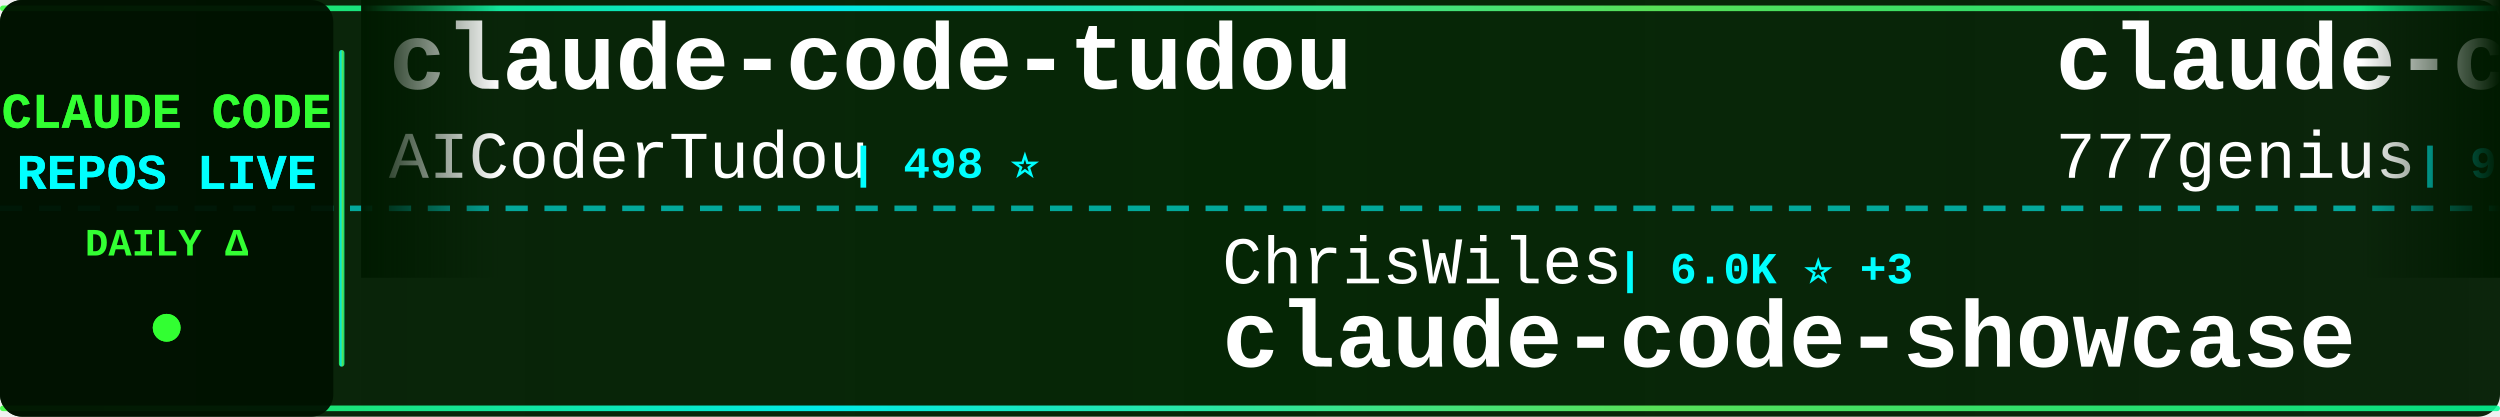
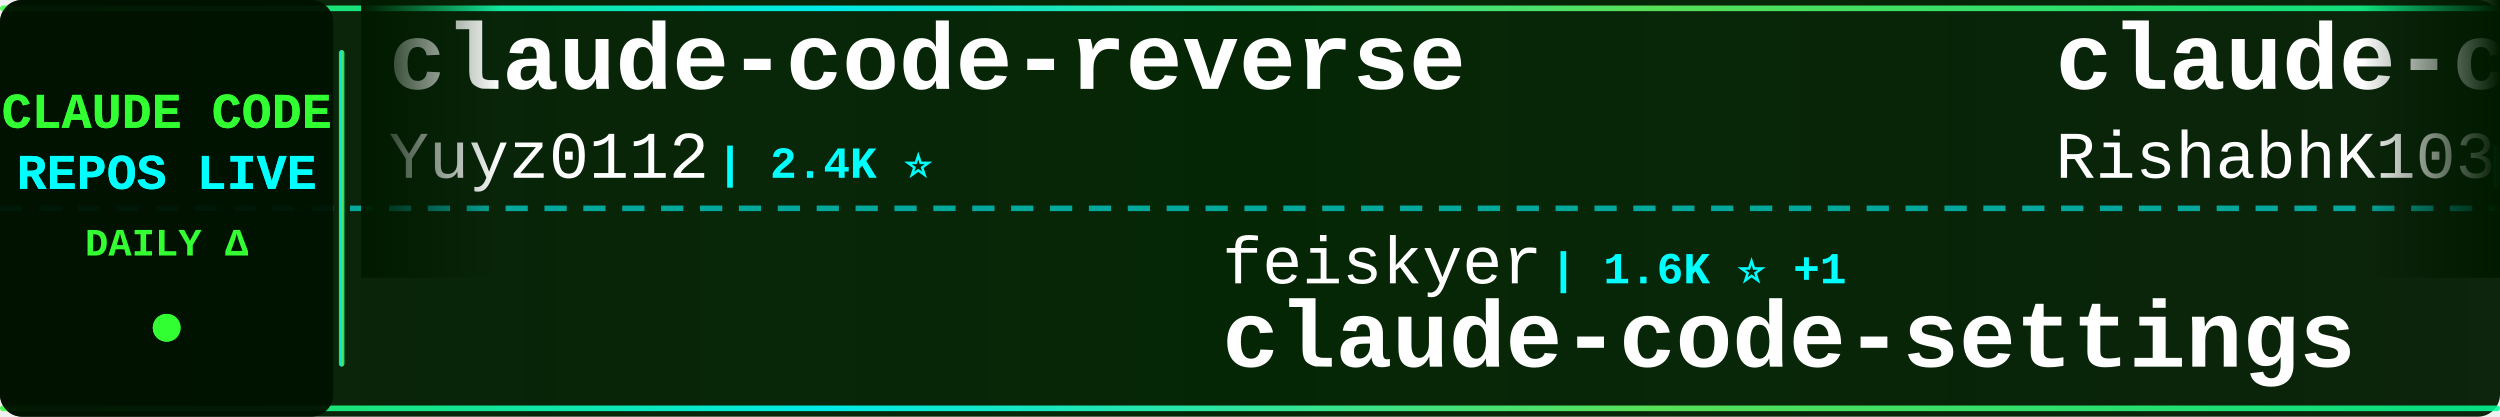
<svg xmlns="http://www.w3.org/2000/svg" width="900" height="150">
  <defs>
    <linearGradient id="tickerBg" x1="0%" y1="0%" x2="100%" y2="0%">
      <stop offset="0%" style="stop-color:#001a00;stop-opacity:0.95" />
      <stop offset="50%" style="stop-color:#002200;stop-opacity:0.98" />
      <stop offset="100%" style="stop-color:#001a00;stop-opacity:0.95" />
    </linearGradient>
    <linearGradient id="borderGrad" x1="0%" y1="0%" x2="100%" y2="0%">
      <stop offset="0%" style="stop-color:#33ff33;stop-opacity:0.85">
        <animate attributeName="stop-opacity" values="0.85;1;0.85" dur="2s" repeatCount="indefinite" />
      </stop>
      <stop offset="33%" style="stop-color:#00ffff;stop-opacity:0.9">
        <animate attributeName="stop-opacity" values="0.9;1;0.9" dur="2.2s" repeatCount="indefinite" />
      </stop>
      <stop offset="66%" style="stop-color:#66ff66;stop-opacity:0.85">
        <animate attributeName="stop-opacity" values="0.85;1;0.85" dur="1.8s" repeatCount="indefinite" />
      </stop>
      <stop offset="100%" style="stop-color:#00ff99;stop-opacity:0.85">
        <animate attributeName="stop-opacity" values="0.85;1;0.85" dur="2s" repeatCount="indefinite" />
      </stop>
    </linearGradient>
    <filter id="textGlow">
      <feGaussianBlur stdDeviation="0.1" result="coloredBlur" />
      <feMerge>
        <feMergeNode in="coloredBlur" />
        <feMergeNode in="SourceGraphic" />
      </feMerge>
    </filter>
    <filter id="metricGlow">
      <feGaussianBlur stdDeviation="0.2" result="coloredBlur" />
      <feMerge>
        <feMergeNode in="coloredBlur" />
        <feMergeNode in="SourceGraphic" />
      </feMerge>
    </filter>
    <linearGradient id="leftFade" x1="0%" y1="0%" x2="100%" y2="0%">
      <stop offset="0%" style="stop-color:#001a00;stop-opacity:1" />
      <stop offset="100%" style="stop-color:#001a00;stop-opacity:0" />
    </linearGradient>
    <linearGradient id="rightFade" x1="0%" y1="0%" x2="100%" y2="0%">
      <stop offset="0%" style="stop-color:#001a00;stop-opacity:0" />
      <stop offset="100%" style="stop-color:#001a00;stop-opacity:1" />
    </linearGradient>
  </defs>
  <rect width="900" height="150" fill="url(#tickerBg)" rx="8" />
  <rect x="0" y="2" width="900" height="2" fill="url(#borderGrad)" rx="1" />
  <rect x="0" y="146" width="900" height="2" fill="url(#borderGrad)" rx="1" />
  <line x1="0" y1="75" x2="900" y2="75" stroke="#00ffff" stroke-width="2" stroke-dasharray="8 6" opacity="0.6" />
  <rect x="0" y="0" width="120" height="150" fill="#001100" opacity="0.95" rx="8" />
  <text x="60" y="46" font-family="'Courier New', monospace" font-size="18" font-weight="bold" fill="#33ff33" text-anchor="middle" filter="url(#textGlow)">
    CLAUDE CODE
  </text>
  <text x="60" y="68" font-family="'Courier New', monospace" font-size="18" font-weight="bold" fill="#00ffff" text-anchor="middle" filter="url(#textGlow)">
    REPOS LIVE
  </text>
  <text x="60" y="92" font-family="'Courier New', monospace" font-size="14" font-weight="bold" fill="#33ff33" text-anchor="middle">
    DAILY Δ
  </text>
  <circle cx="60" cy="118" r="5" fill="#33ff33" filter="url(#metricGlow)">
    <animate attributeName="r" values="4;6;4" dur="1.5s" repeatCount="indefinite" />
    <animate attributeName="opacity" values="0.6;1;0.6" dur="1.5s" repeatCount="indefinite" />
  </circle>
  <rect x="122" y="18" width="2" height="114" fill="url(#borderGrad)" rx="1" />
  <clipPath id="tickerClip">
    <rect x="130" y="0" width="770" height="150" />
  </clipPath>
  <g clip-path="url(#tickerClip)">
    <g id="tickerItems">
      <animateTransform attributeName="transform" attributeType="XML" type="translate" from="0 0" to="-3000 0" dur="54s" repeatCount="indefinite" />
      <g transform="translate(0, 0)">
-         <text x="140" y="32" font-family="'Courier New', monospace" font-size="34" font-weight="bold" fill="#ffffff">claude-code-tudou</text>
-         <text x="140" y="64" font-family="'Courier New', monospace" font-size="24" font-weight="normal" fill="#ffffff" opacity="1.0">AICoderTudou</text>
-         <text x="306" y="64" font-family="'Courier New', monospace" font-size="16" font-weight="bold" fill="#00ffff"> | 498 ⭐</text>
+         <text x="140" y="32" font-family="'Courier New', monospace" font-size="34" font-weight="bold" fill="#ffffff">claude-code-reverse</text>
+         <text x="140" y="64" font-family="'Courier New', monospace" font-size="24" font-weight="normal" fill="#ffffff" opacity="1.0">Yuyz0112</text>
+         <text x="258" y="64" font-family="'Courier New', monospace" font-size="16" font-weight="bold" fill="#00ffff"> | 2.4K ⭐</text>
      </g>
      <g transform="translate(300, 0)">
-         <text x="140" y="102" font-family="'Courier New', monospace" font-size="24" font-weight="normal" fill="#ffffff" opacity="1.0">ChrisWiles</text>
-         <text x="282" y="102" font-family="'Courier New', monospace" font-size="16" font-weight="bold" fill="#00ffff"> | 6.0K ⭐ +3</text>
-         <text x="140" y="132" font-family="'Courier New', monospace" font-size="34" font-weight="bold" fill="#ffffff">claude-code-showcase</text>
+         <text x="140" y="102" font-family="'Courier New', monospace" font-size="24" font-weight="normal" fill="#ffffff" opacity="1.0">feiskyer</text>
+         <text x="258" y="102" font-family="'Courier New', monospace" font-size="16" font-weight="bold" fill="#00ffff"> | 1.6K ⭐ +1</text>
+         <text x="140" y="132" font-family="'Courier New', monospace" font-size="34" font-weight="bold" fill="#ffffff">claude-code-settings</text>
      </g>
      <g transform="translate(600, 0)">
-         <text x="140" y="32" font-family="'Courier New', monospace" font-size="34" font-weight="bold" fill="#ffffff">claude-code-source-code</text>
-         <text x="140" y="64" font-family="'Courier New', monospace" font-size="24" font-weight="normal" fill="#ffffff" opacity="1.0">777genius</text>
-         <text x="270" y="64" font-family="'Courier New', monospace" font-size="16" font-weight="bold" fill="#00ffff"> | 919 ⭐</text>
+         <text x="140" y="32" font-family="'Courier New', monospace" font-size="34" font-weight="bold" fill="#ffffff">claude-code</text>
+         <text x="140" y="64" font-family="'Courier New', monospace" font-size="24" font-weight="normal" fill="#ffffff" opacity="1.0">RishabhK103</text>
+         <text x="294" y="64" font-family="'Courier New', monospace" font-size="16" font-weight="bold" fill="#00ffff"> | 101 ⭐</text>
      </g>
      <g transform="translate(900, 0)">
-         <text x="140" y="102" font-family="'Courier New', monospace" font-size="24" font-weight="normal" fill="#ffffff" opacity="1.0">centminmod</text>
-         <text x="282" y="102" font-family="'Courier New', monospace" font-size="16" font-weight="bold" fill="#00ffff"> | 2.5K ⭐ +5</text>
-         <text x="140" y="132" font-family="'Courier New', monospace" font-size="34" font-weight="bold" fill="#ffffff">my-claude-code-setup</text>
+         <text x="140" y="102" font-family="'Courier New', monospace" font-size="24" font-weight="normal" fill="#ffffff" opacity="1.0">guanshan</text>
+         <text x="258" y="102" font-family="'Courier New', monospace" font-size="16" font-weight="bold" fill="#00ffff"> | 61 ⭐</text>
+         <text x="140" y="132" font-family="'Courier New', monospace" font-size="34" font-weight="bold" fill="#ffffff">ClaudeCode</text>
      </g>
      <g transform="translate(1200, 0)">
-         <text x="140" y="32" font-family="'Courier New', monospace" font-size="34" font-weight="bold" fill="#ffffff">how-claude-code-works</text>
-         <text x="140" y="64" font-family="'Courier New', monospace" font-size="24" font-weight="normal" fill="#ffffff" opacity="1.0">Windy3f3f3f3f</text>
-         <text x="318" y="64" font-family="'Courier New', monospace" font-size="16" font-weight="bold" fill="#00ffff"> | 3.1K ⭐ +16</text>
+         <text x="140" y="32" font-family="'Courier New', monospace" font-size="34" font-weight="bold" fill="#ffffff">claude-code-tips</text>
+         <text x="140" y="64" font-family="'Courier New', monospace" font-size="24" font-weight="normal" fill="#ffffff" opacity="1.0">ykdojo</text>
+         <text x="234" y="64" font-family="'Courier New', monospace" font-size="16" font-weight="bold" fill="#00ffff"> | 9.1K ⭐ +27</text>
      </g>
      <g transform="translate(1500, 0)">
-         <text x="140" y="102" font-family="'Courier New', monospace" font-size="24" font-weight="normal" fill="#ffffff" opacity="1.0">alejandrobalderas</text>
-         <text x="366" y="102" font-family="'Courier New', monospace" font-size="16" font-weight="bold" fill="#00ffff"> | 2.6K ⭐ +137</text>
-         <text x="140" y="132" font-family="'Courier New', monospace" font-size="34" font-weight="bold" fill="#ffffff">claude-code-from-source</text>
+         <text x="140" y="102" font-family="'Courier New', monospace" font-size="24" font-weight="normal" fill="#ffffff" opacity="1.0">liuup</text>
+         <text x="222" y="102" font-family="'Courier New', monospace" font-size="16" font-weight="bold" fill="#00ffff"> | 3.5K ⭐ +14</text>
+         <text x="140" y="132" font-family="'Courier New', monospace" font-size="34" font-weight="bold" fill="#ffffff">claude-code-analysis</text>
      </g>
      <g transform="translate(1800, 0)">
-         <text x="140" y="32" font-family="'Courier New', monospace" font-size="34" font-weight="bold" fill="#ffffff">claude-code</text>
-         <text x="140" y="64" font-family="'Courier New', monospace" font-size="24" font-weight="normal" fill="#ffffff" opacity="1.0">claude-code-best</text>
-         <text x="354" y="64" font-family="'Courier New', monospace" font-size="16" font-weight="bold" fill="#00ffff"> | 21.0K ⭐ +58</text>
+         <text x="140" y="32" font-family="'Courier New', monospace" font-size="34" font-weight="bold" fill="#ffffff">claude-code-rust</text>
+         <text x="140" y="64" font-family="'Courier New', monospace" font-size="24" font-weight="normal" fill="#ffffff" opacity="1.0">lorryjovens-hub</text>
+         <text x="342" y="64" font-family="'Courier New', monospace" font-size="16" font-weight="bold" fill="#00ffff"> | 1.7K ⭐</text>
      </g>
      <g transform="translate(2100, 0)">
-         <text x="140" y="102" font-family="'Courier New', monospace" font-size="24" font-weight="normal" fill="#ffffff" opacity="1.0">https-deeplearning-ai</text>
-         <text x="414" y="102" font-family="'Courier New', monospace" font-size="16" font-weight="bold" fill="#00ffff"> | 535 ⭐ +1</text>
-         <text x="140" y="132" font-family="'Courier New', monospace" font-size="34" font-weight="bold" fill="#ffffff">sc-claude-code-files</text>
+         <text x="140" y="102" font-family="'Courier New', monospace" font-size="24" font-weight="normal" fill="#ffffff" opacity="1.0">yasasbanukaofficial</text>
+         <text x="390" y="102" font-family="'Courier New', monospace" font-size="16" font-weight="bold" fill="#00ffff"> | 3.7K ⭐ +20</text>
+         <text x="140" y="132" font-family="'Courier New', monospace" font-size="34" font-weight="bold" fill="#ffffff">claude-code</text>
      </g>
      <g transform="translate(2400, 0)">
-         <text x="140" y="32" font-family="'Courier New', monospace" font-size="34" font-weight="bold" fill="#ffffff">Claude-Code-Game-Studios</text>
-         <text x="140" y="64" font-family="'Courier New', monospace" font-size="24" font-weight="normal" fill="#ffffff" opacity="1.0">Donchitos</text>
-         <text x="270" y="64" font-family="'Courier New', monospace" font-size="16" font-weight="bold" fill="#00ffff"> | 22.8K ⭐ +43</text>
+         <text x="140" y="32" font-family="'Courier New', monospace" font-size="34" font-weight="bold" fill="#ffffff">Open-ClaudeCode</text>
+         <text x="140" y="64" font-family="'Courier New', monospace" font-size="24" font-weight="normal" fill="#ffffff" opacity="1.0">LING71671</text>
+         <text x="270" y="64" font-family="'Courier New', monospace" font-size="16" font-weight="bold" fill="#00ffff"> | 912 ⭐ +1</text>
      </g>
      <g transform="translate(2700, 0)">
-         <text x="140" y="102" font-family="'Courier New', monospace" font-size="24" font-weight="normal" fill="#ffffff" opacity="1.0">anthropics</text>
-         <text x="282" y="102" font-family="'Courier New', monospace" font-size="16" font-weight="bold" fill="#00ffff"> | 137.1K ⭐ +203</text>
-         <text x="140" y="132" font-family="'Courier New', monospace" font-size="34" font-weight="bold" fill="#ffffff">claude-code</text>
+         <text x="140" y="102" font-family="'Courier New', monospace" font-size="24" font-weight="normal" fill="#ffffff" opacity="1.0">lintsinghua</text>
+         <text x="294" y="102" font-family="'Courier New', monospace" font-size="16" font-weight="bold" fill="#00ffff"> | 3.9K ⭐ +11</text>
+         <text x="140" y="132" font-family="'Courier New', monospace" font-size="34" font-weight="bold" fill="#ffffff">claude-code-book</text>
      </g>
      <g transform="translate(3000, 0)">
-         <text x="140" y="32" font-family="'Courier New', monospace" font-size="34" font-weight="bold" fill="#ffffff">claude-code-tudou</text>
-         <text x="140" y="64" font-family="'Courier New', monospace" font-size="24" font-weight="normal" fill="#ffffff" opacity="1.0">AICoderTudou</text>
-         <text x="306" y="64" font-family="'Courier New', monospace" font-size="16" font-weight="bold" fill="#00ffff"> | 498 ⭐</text>
+         <text x="140" y="32" font-family="'Courier New', monospace" font-size="34" font-weight="bold" fill="#ffffff">claude-code-reverse</text>
+         <text x="140" y="64" font-family="'Courier New', monospace" font-size="24" font-weight="normal" fill="#ffffff" opacity="1.0">Yuyz0112</text>
+         <text x="258" y="64" font-family="'Courier New', monospace" font-size="16" font-weight="bold" fill="#00ffff"> | 2.4K ⭐</text>
      </g>
      <g transform="translate(3300, 0)">
-         <text x="140" y="102" font-family="'Courier New', monospace" font-size="24" font-weight="normal" fill="#ffffff" opacity="1.0">ChrisWiles</text>
-         <text x="282" y="102" font-family="'Courier New', monospace" font-size="16" font-weight="bold" fill="#00ffff"> | 6.0K ⭐ +3</text>
-         <text x="140" y="132" font-family="'Courier New', monospace" font-size="34" font-weight="bold" fill="#ffffff">claude-code-showcase</text>
+         <text x="140" y="102" font-family="'Courier New', monospace" font-size="24" font-weight="normal" fill="#ffffff" opacity="1.0">feiskyer</text>
+         <text x="258" y="102" font-family="'Courier New', monospace" font-size="16" font-weight="bold" fill="#00ffff"> | 1.6K ⭐ +1</text>
+         <text x="140" y="132" font-family="'Courier New', monospace" font-size="34" font-weight="bold" fill="#ffffff">claude-code-settings</text>
      </g>
      <g transform="translate(3600, 0)">
-         <text x="140" y="32" font-family="'Courier New', monospace" font-size="34" font-weight="bold" fill="#ffffff">claude-code-source-code</text>
-         <text x="140" y="64" font-family="'Courier New', monospace" font-size="24" font-weight="normal" fill="#ffffff" opacity="1.0">777genius</text>
-         <text x="270" y="64" font-family="'Courier New', monospace" font-size="16" font-weight="bold" fill="#00ffff"> | 919 ⭐</text>
+         <text x="140" y="32" font-family="'Courier New', monospace" font-size="34" font-weight="bold" fill="#ffffff">claude-code</text>
+         <text x="140" y="64" font-family="'Courier New', monospace" font-size="24" font-weight="normal" fill="#ffffff" opacity="1.0">RishabhK103</text>
+         <text x="294" y="64" font-family="'Courier New', monospace" font-size="16" font-weight="bold" fill="#00ffff"> | 101 ⭐</text>
      </g>
      <g transform="translate(3900, 0)">
-         <text x="140" y="102" font-family="'Courier New', monospace" font-size="24" font-weight="normal" fill="#ffffff" opacity="1.0">centminmod</text>
-         <text x="282" y="102" font-family="'Courier New', monospace" font-size="16" font-weight="bold" fill="#00ffff"> | 2.5K ⭐ +5</text>
-         <text x="140" y="132" font-family="'Courier New', monospace" font-size="34" font-weight="bold" fill="#ffffff">my-claude-code-setup</text>
+         <text x="140" y="102" font-family="'Courier New', monospace" font-size="24" font-weight="normal" fill="#ffffff" opacity="1.0">guanshan</text>
+         <text x="258" y="102" font-family="'Courier New', monospace" font-size="16" font-weight="bold" fill="#00ffff"> | 61 ⭐</text>
+         <text x="140" y="132" font-family="'Courier New', monospace" font-size="34" font-weight="bold" fill="#ffffff">ClaudeCode</text>
      </g>
    </g>
  </g>
  <rect x="130" y="0" width="50" height="100" fill="url(#leftFade)" />
  <rect x="850" y="0" width="50" height="100" fill="url(#rightFade)" />
</svg>
